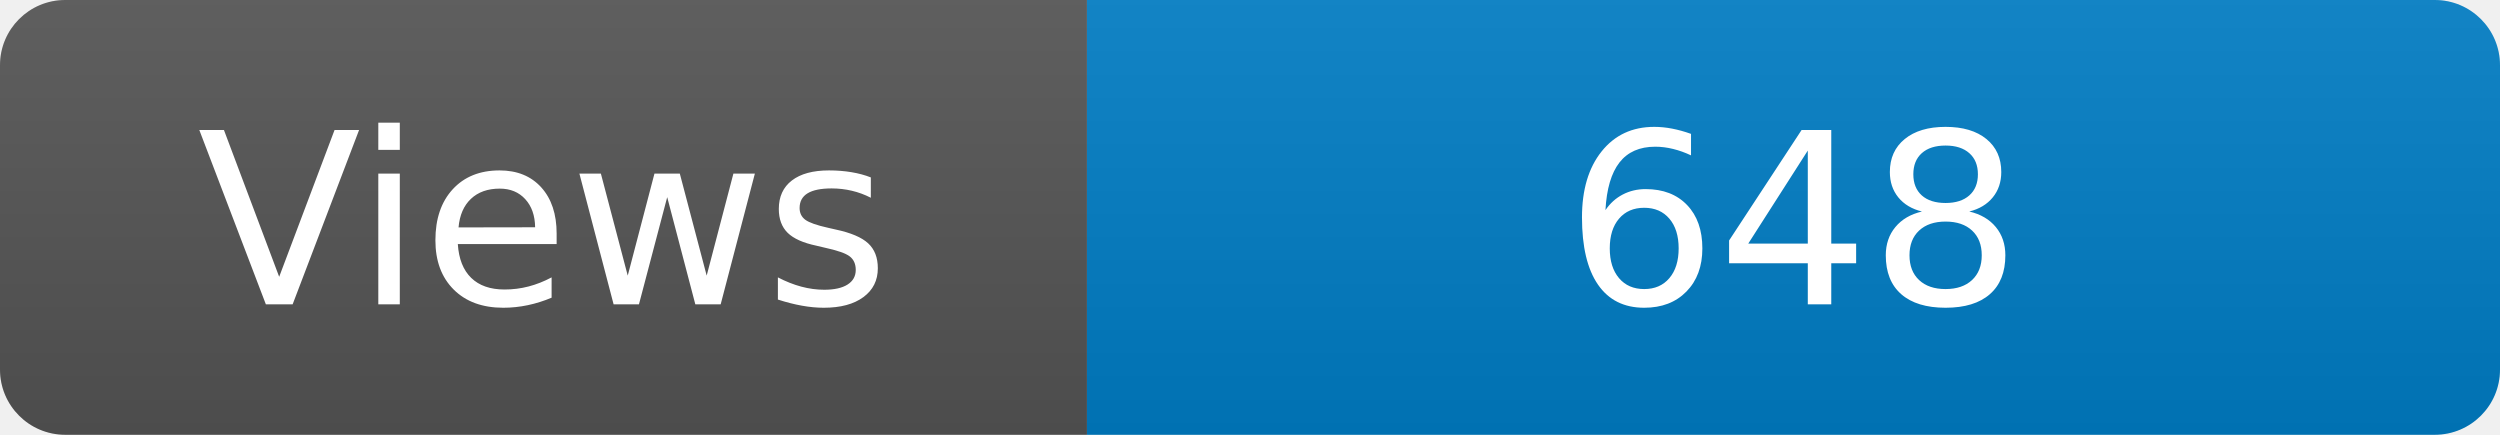
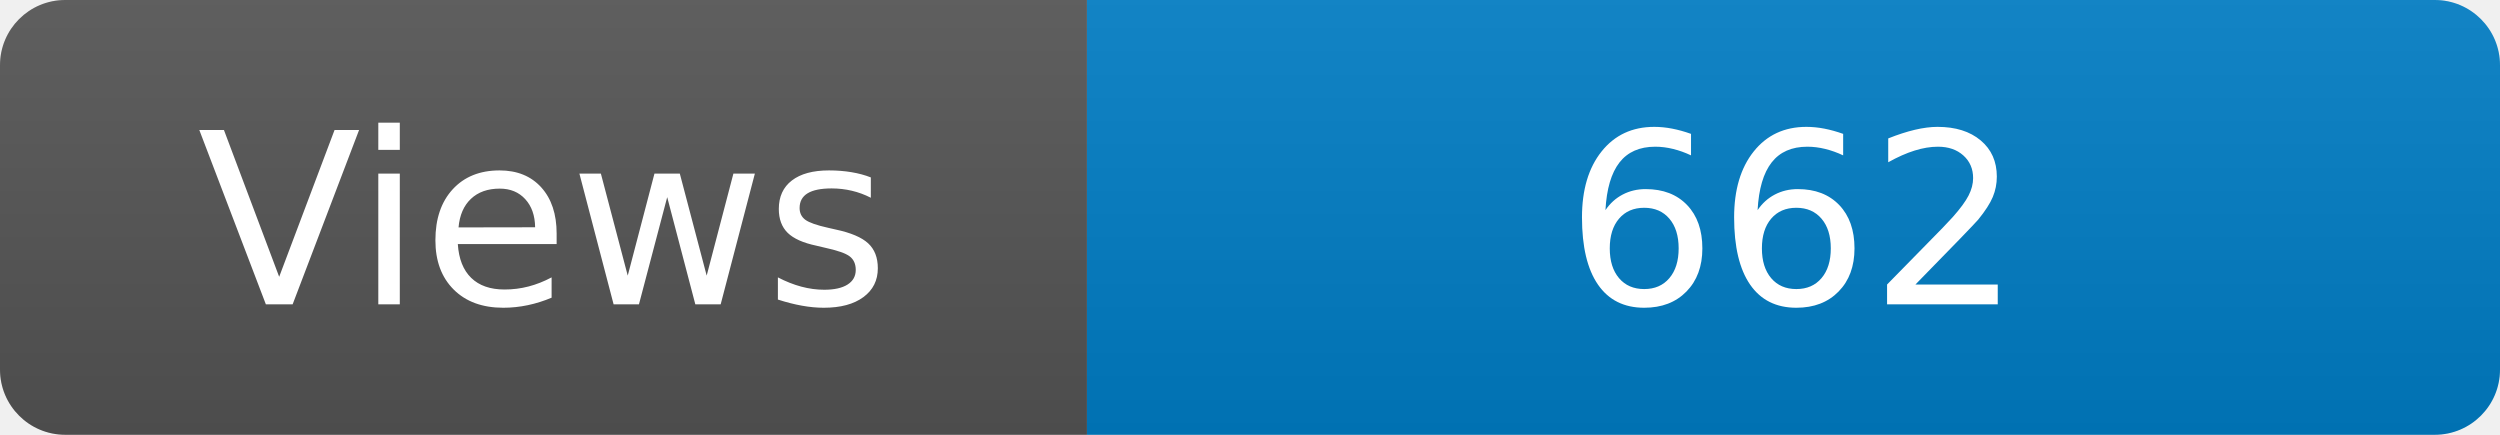
<svg xmlns="http://www.w3.org/2000/svg" width="115" height="20" role="img" aria-label="Maintained?: yes">
  <linearGradient id="s" x2="0" y2="100%">
    <stop offset="0" stop-color="#bbb" stop-opacity=".1" />
    <stop offset="1" stop-opacity=".1" />
  </linearGradient>
  <clipPath id="r">
    <rect width="115" height="20" rx="3" fill="#fff" />
  </clipPath>
  <g clip-path="url(#r)">
    <rect width="50" height="20" fill="#555" />
    <rect x="50" width="160" height="20" fill="#007ec6" />
    <rect width="115" height="20" fill="url(#s)" />
  </g>
  <g fill="#fff" text-anchor="middle" font-family="Verdana,Geneva,DejaVu Sans,sans-serif" font-size="110">
    <text x="250" y="140" transform="scale(.1)" fill="#fff">Views</text>
-     <text x="825" y="140" transform="scale(.1)" fill="#fff">648</text>
+     <text x="825" y="140" transform="scale(.1)" fill="#fff">662</text>
  </g>
</svg>
